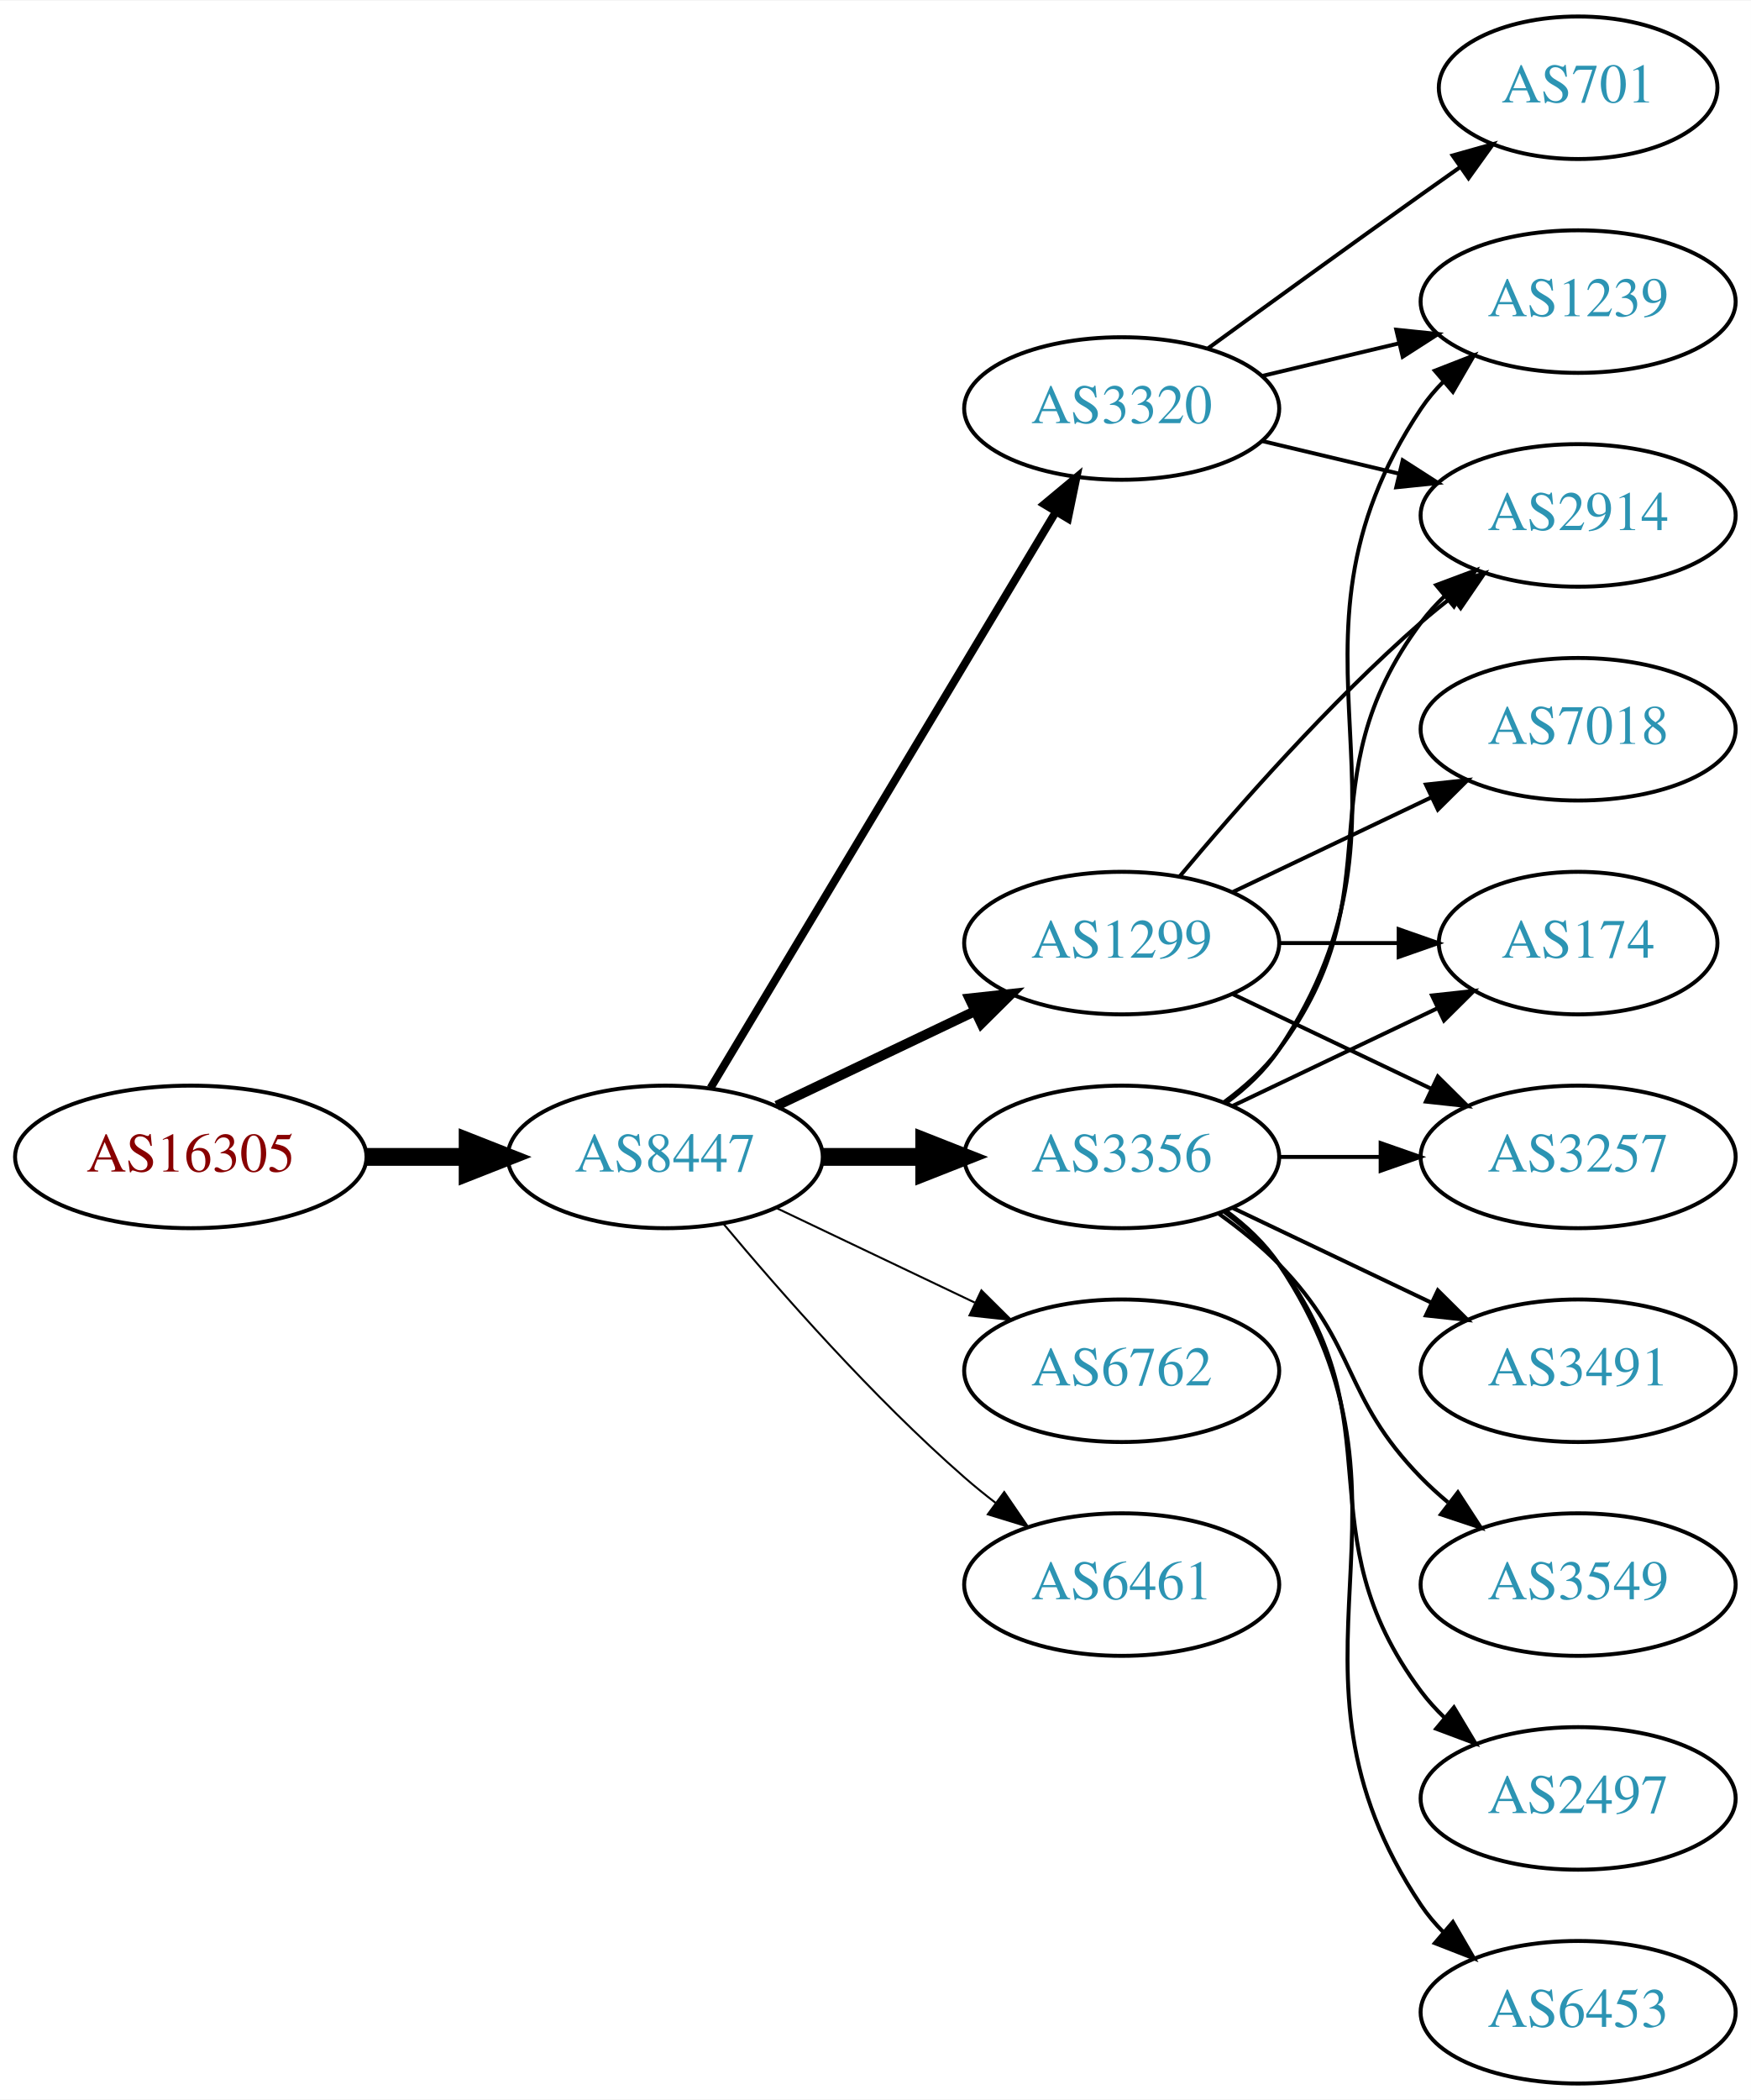
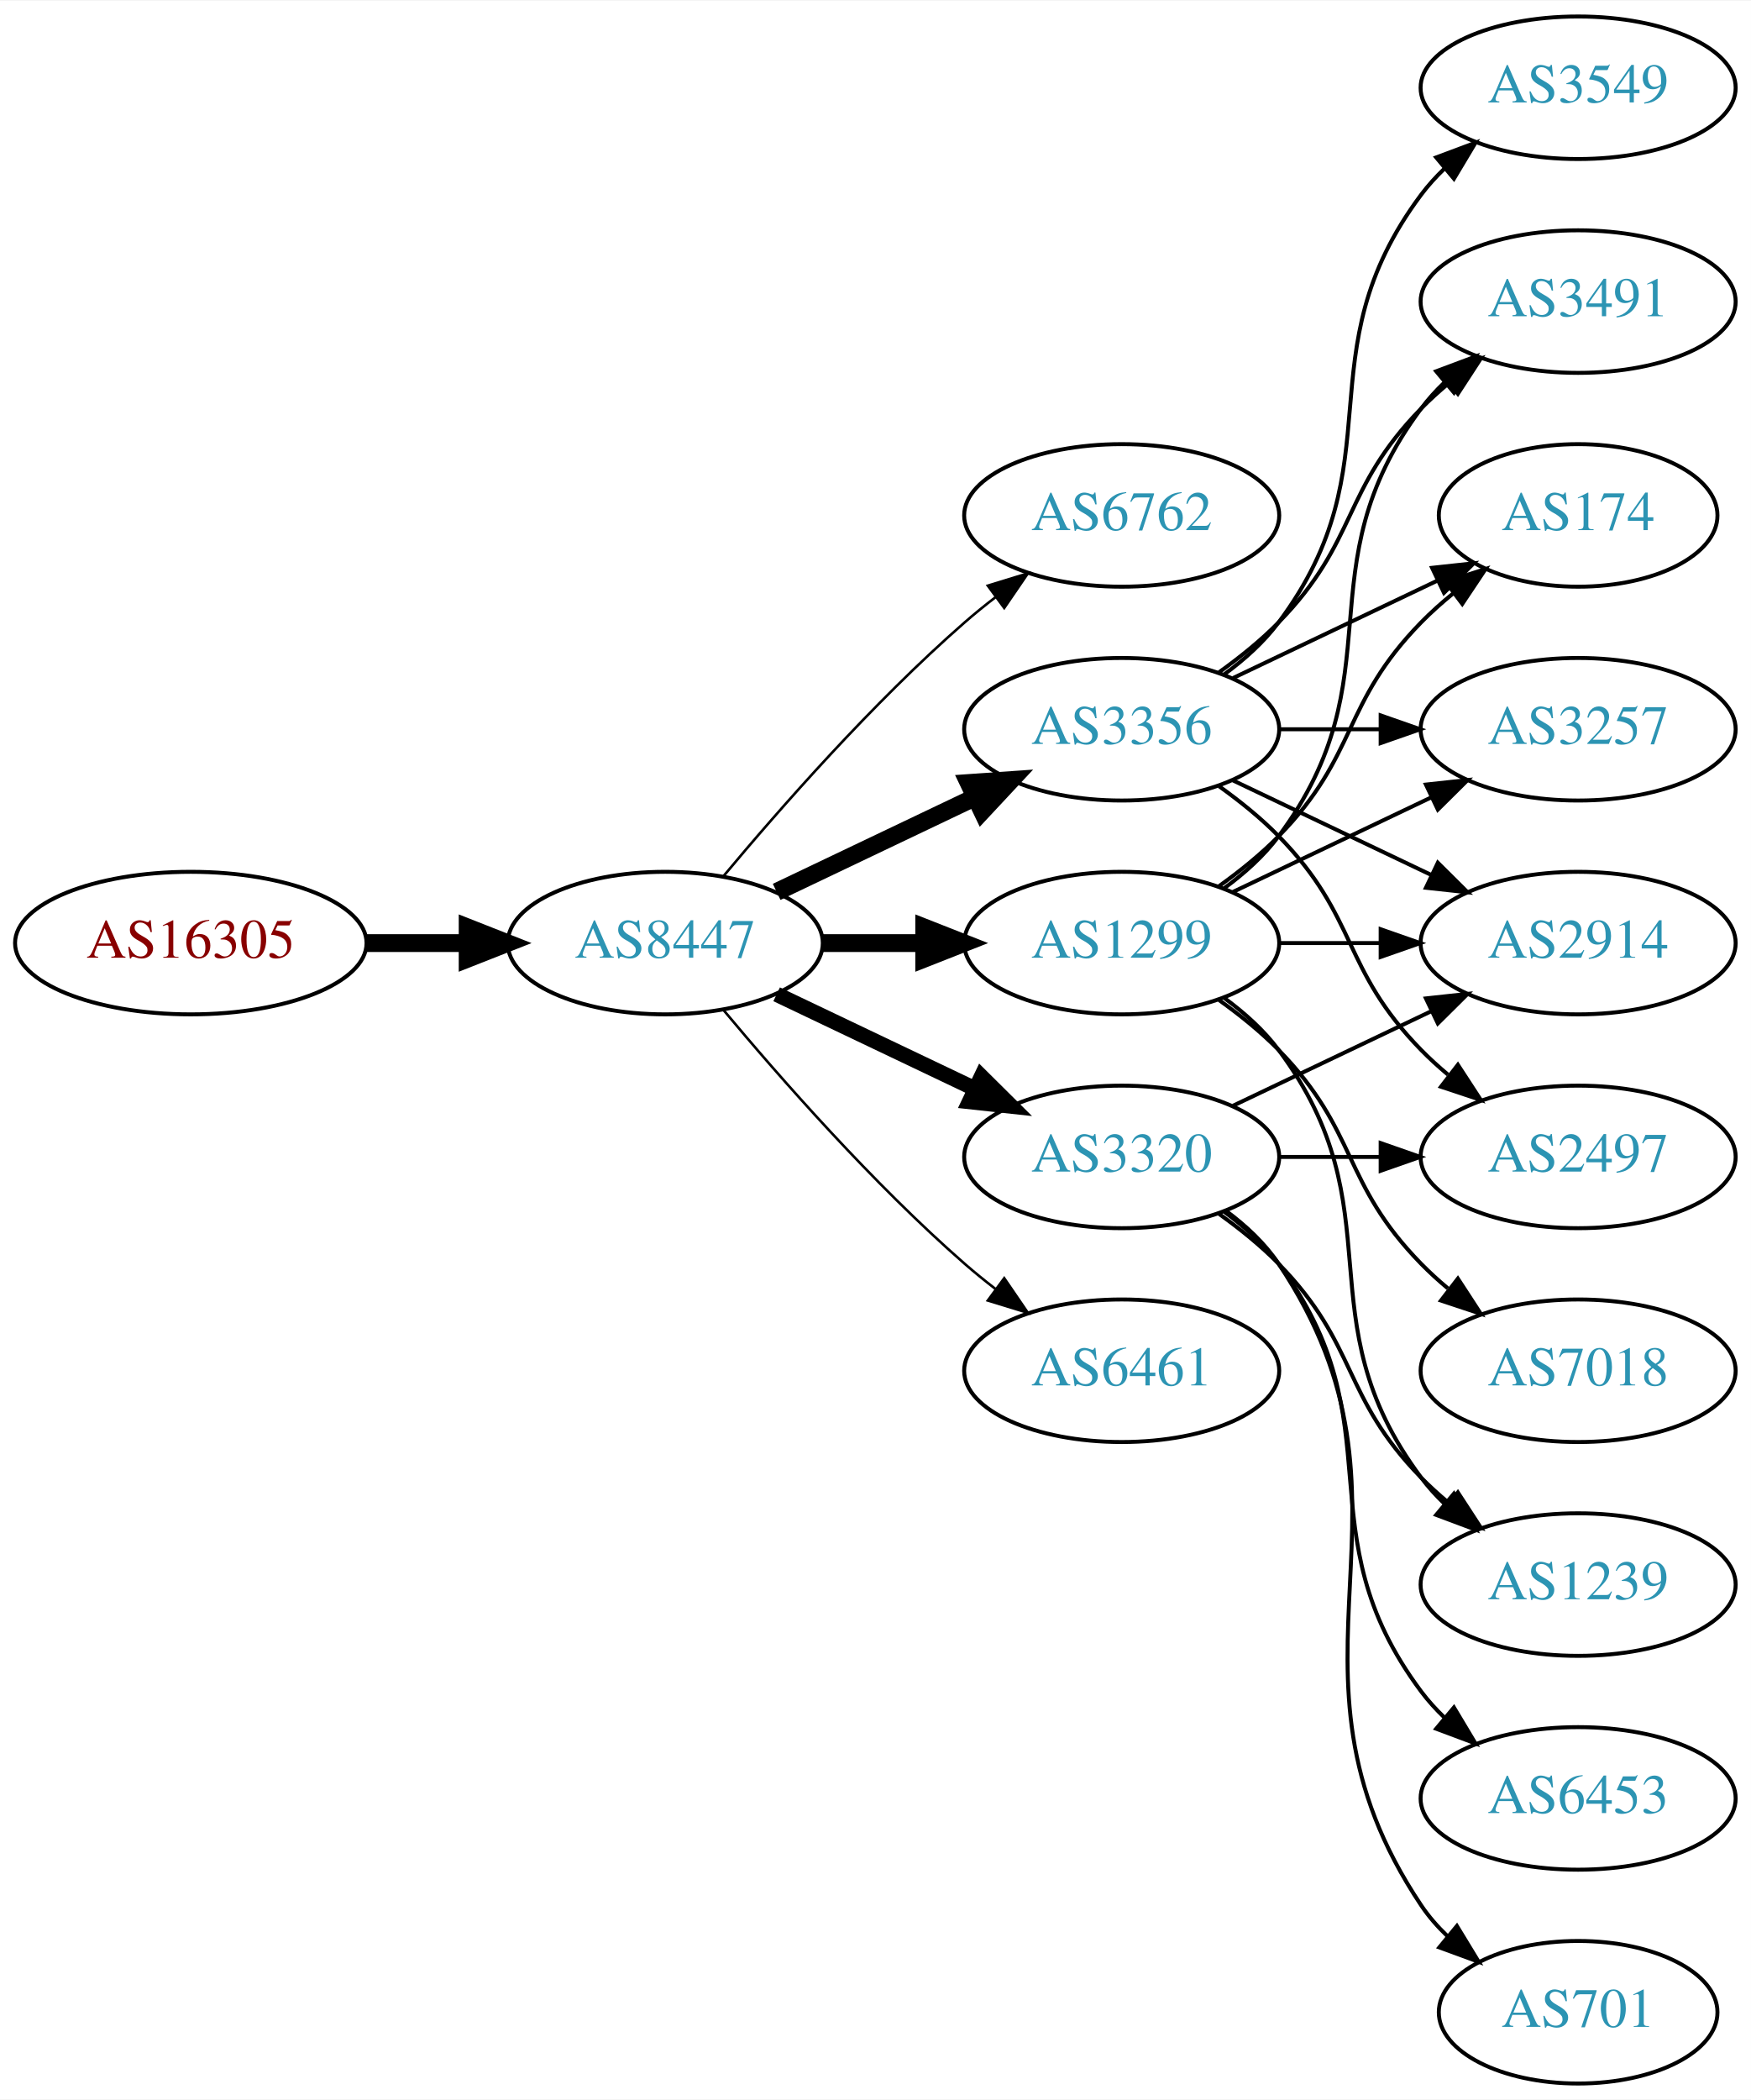
<svg xmlns="http://www.w3.org/2000/svg" xmlns:xlink="http://www.w3.org/1999/xlink" width="442pt" height="530pt" viewBox="0.00 0.00 442.27 530.00">
  <g id="graph0" class="graph" transform="scale(1 1) rotate(0) translate(4 526)">
    <polygon fill="white" stroke="none" points="-4,4 -4,-526 438.271,-526 438.271,4 -4,4" />
    <g id="node1" class="node">
      <g id="a_node1">
        <a xlink:href="/asn/16305" xlink:title="AS16305 ~ A1 Telekom Austria AG [AT]">
-           <ellipse fill="#ffffff" stroke="black" cx="44.196" cy="-234" rx="44.393" ry="18" />
-           <text text-anchor="middle" x="44.196" y="-230.3" font-family="Times,serif" font-size="14.00" fill="#880000">AS16305</text>
+           <ellipse fill="#ffffff" stroke="black" cx="44.196" cy="-288" rx="44.393" ry="18" />
+           <text text-anchor="middle" x="44.196" y="-284.3" font-family="Times,serif" font-size="14.00" fill="#880000">AS16305</text>
        </a>
      </g>
    </g>
    <g id="node2" class="node">
      <g id="a_node2">
        <a xlink:href="/asn/8447" xlink:title="AS8447 ~ A1 Telekom Austria AG [AT]">
-           <ellipse fill="#ffffff" stroke="black" cx="164.039" cy="-234" rx="39.794" ry="18" />
-           <text text-anchor="middle" x="164.039" y="-230.3" font-family="Times,serif" font-size="14.00" fill="#2c94b3">AS8447</text>
+           <ellipse fill="#ffffff" stroke="black" cx="164.039" cy="-288" rx="39.794" ry="18" />
+           <text text-anchor="middle" x="164.039" y="-284.3" font-family="Times,serif" font-size="14.00" fill="#2c94b3">AS8447</text>
        </a>
      </g>
    </g>
    <g id="edge1" class="edge">
-       <path fill="none" stroke="black" stroke-width="4.5" d="M88.407,-234C96.72,-234 105.482,-234 113.965,-234" />
-       <polygon fill="black" stroke="black" stroke-width="4.5" points="114.123,-237.938 124.123,-234 114.123,-230.063 114.123,-237.938" />
+       <path fill="none" stroke="black" stroke-width="4.5" d="M88.407,-288C96.72,-288 105.482,-288 113.965,-288" />
+       <polygon fill="black" stroke="black" stroke-width="4.5" points="114.123,-291.938 124.123,-288 114.123,-284.063 114.123,-291.938" />
    </g>
    <g id="node3" class="node">
      <g id="a_node3">
-         <a xlink:href="/asn/3320" xlink:title="AS3320 ~ DTAG [DE]">
-           <ellipse fill="#ffffff" stroke="black" cx="279.332" cy="-423" rx="39.794" ry="18" />
-           <text text-anchor="middle" x="279.332" y="-419.3" font-family="Times,serif" font-size="14.00" fill="#2c94b3">AS3320</text>
+         <a xlink:href="/asn/6762" xlink:title="AS6762 ~ TELECOM ITALIA SPARKLE S.p.A. [IT]">
+           <ellipse fill="#ffffff" stroke="black" cx="279.332" cy="-396" rx="39.794" ry="18" />
+           <text text-anchor="middle" x="279.332" y="-392.3" font-family="Times,serif" font-size="14.00" fill="#2c94b3">AS6762</text>
        </a>
      </g>
    </g>
    <g id="edge2" class="edge">
-       <path fill="none" stroke="black" stroke-width="2" d="M175.494,-251.442C195.475,-284.775 239.18,-357.686 262.666,-396.866" />
-       <polygon fill="black" stroke="black" stroke-width="2" points="259.758,-398.823 267.902,-405.6 265.762,-395.224 259.758,-398.823" />
+       <path fill="none" stroke="black" stroke-width="0.643" d="M178.669,-304.817C192.951,-321.929 216.498,-348.745 239.685,-369 242.151,-371.154 244.789,-373.294 247.487,-375.372" />
+       <polygon fill="black" stroke="black" stroke-width="0.643" points="245.512,-378.264 255.641,-381.37 249.66,-372.625 245.512,-378.264" />
    </g>
    <g id="node4" class="node">
      <g id="a_node4">
-         <a xlink:href="/asn/6762" xlink:title="AS6762 ~ TELECOM ITALIA SPARKLE S.p.A. [IT]">
-           <ellipse fill="#ffffff" stroke="black" cx="279.332" cy="-180" rx="39.794" ry="18" />
-           <text text-anchor="middle" x="279.332" y="-176.3" font-family="Times,serif" font-size="14.00" fill="#2c94b3">AS6762</text>
-         </a>
-       </g>
-     </g>
-     <g id="edge3" class="edge">
-       <path fill="none" stroke="black" stroke-width="0.5" d="M192.175,-221.066C207.169,-213.919 225.99,-204.948 242.213,-197.215" />
-       <polygon fill="black" stroke="black" stroke-width="0.5" points="243.895,-200.291 251.417,-192.829 240.884,-193.972 243.895,-200.291" />
-     </g>
-     <g id="node5" class="node">
-       <g id="a_node5">
-         <a xlink:href="/asn/6461" xlink:title="AS6461 ~ Zayo Bandwidth [US]">
-           <ellipse fill="#ffffff" stroke="black" cx="279.332" cy="-126" rx="39.794" ry="18" />
-           <text text-anchor="middle" x="279.332" y="-122.3" font-family="Times,serif" font-size="14.00" fill="#2c94b3">AS6461</text>
-         </a>
-       </g>
-     </g>
-     <g id="edge4" class="edge">
-       <path fill="none" stroke="black" stroke-width="0.5" d="M178.669,-217.183C192.951,-200.071 216.498,-173.255 239.685,-153 242.151,-150.846 244.789,-148.706 247.487,-146.628" />
-       <polygon fill="black" stroke="black" stroke-width="0.5" points="249.66,-149.375 255.641,-140.63 245.512,-143.736 249.66,-149.375" />
-     </g>
-     <g id="node6" class="node">
-       <g id="a_node6">
        <a xlink:href="/asn/1299" xlink:title="AS1299 ~ Telia Carrier [EU]">
          <ellipse fill="#ffffff" stroke="black" cx="279.332" cy="-288" rx="39.794" ry="18" />
          <text text-anchor="middle" x="279.332" y="-284.3" font-family="Times,serif" font-size="14.00" fill="#2c94b3">AS1299</text>
        </a>
      </g>
    </g>
+     <g id="edge3" class="edge">
+       <path fill="none" stroke="black" stroke-width="4.5" d="M203.711,-288C211.914,-288 220.678,-288 229.21,-288" />
+       <polygon fill="black" stroke="black" stroke-width="4.5" points="229.449,-291.938 239.449,-288 229.449,-284.063 229.449,-291.938" />
+     </g>
+     <g id="node5" class="node">
+       <g id="a_node5">
+         <a xlink:href="/asn/3320" xlink:title="AS3320 ~ DTAG [DE]">
+           <ellipse fill="#ffffff" stroke="black" cx="279.332" cy="-234" rx="39.794" ry="18" />
+           <text text-anchor="middle" x="279.332" y="-230.3" font-family="Times,serif" font-size="14.00" fill="#2c94b3">AS3320</text>
+         </a>
+       </g>
+     </g>
+     <g id="edge4" class="edge">
+       <path fill="none" stroke="black" stroke-width="3.857" d="M192.175,-275.066C207.169,-267.919 225.99,-258.948 242.213,-251.215" />
+       <polygon fill="black" stroke="black" stroke-width="3.857" points="243.895,-254.291 251.417,-246.829 240.884,-247.972 243.895,-254.291" />
+     </g>
+     <g id="node6" class="node">
+       <g id="a_node6">
+         <a xlink:href="/asn/3356" xlink:title="AS3356 ~ Level 3 Parent, LLC [US]">
+           <ellipse fill="#ffffff" stroke="black" cx="279.332" cy="-342" rx="39.794" ry="18" />
+           <text text-anchor="middle" x="279.332" y="-338.3" font-family="Times,serif" font-size="14.00" fill="#2c94b3">AS3356</text>
+         </a>
+       </g>
+     </g>
    <g id="edge5" class="edge">
-       <path fill="none" stroke="black" stroke-width="2.5" d="M192.175,-246.934C207.169,-254.081 225.99,-263.052 242.213,-270.785" />
-       <polygon fill="black" stroke="black" stroke-width="2.5" points="240.884,-274.028 251.417,-275.171 243.895,-267.709 240.884,-274.028" />
+       <path fill="none" stroke="black" stroke-width="4.5" d="M192.175,-300.934C207.169,-308.081 225.99,-317.052 242.213,-324.785" />
+       <polygon fill="black" stroke="black" stroke-width="4.5" points="240.695,-328.423 251.417,-329.171 244.084,-321.314 240.695,-328.423" />
    </g>
    <g id="node7" class="node">
      <g id="a_node7">
-         <a xlink:href="/asn/3356" xlink:title="AS3356 ~ Level 3 Parent, LLC [US]">
-           <ellipse fill="#ffffff" stroke="black" cx="279.332" cy="-234" rx="39.794" ry="18" />
-           <text text-anchor="middle" x="279.332" y="-230.3" font-family="Times,serif" font-size="14.00" fill="#2c94b3">AS3356</text>
+         <a xlink:href="/asn/6461" xlink:title="AS6461 ~ Zayo Bandwidth [US]">
+           <ellipse fill="#ffffff" stroke="black" cx="279.332" cy="-180" rx="39.794" ry="18" />
+           <text text-anchor="middle" x="279.332" y="-176.3" font-family="Times,serif" font-size="14.00" fill="#2c94b3">AS6461</text>
        </a>
      </g>
    </g>
    <g id="edge6" class="edge">
-       <path fill="none" stroke="black" stroke-width="4.5" d="M203.711,-234C211.914,-234 220.678,-234 229.21,-234" />
-       <polygon fill="black" stroke="black" stroke-width="4.5" points="229.449,-237.938 239.449,-234 229.449,-230.063 229.449,-237.938" />
+       <path fill="none" stroke="black" stroke-width="0.643" d="M178.669,-271.183C192.951,-254.071 216.498,-227.255 239.685,-207 242.151,-204.846 244.789,-202.706 247.487,-200.628" />
+       <polygon fill="black" stroke="black" stroke-width="0.643" points="249.66,-203.375 255.641,-194.63 245.512,-197.736 249.66,-203.375" />
    </g>
    <g id="node8" class="node">
      <g id="a_node8">
-         <a xlink:href="/asn/701" xlink:title="AS701 ~ UUNET [US]">
-           <ellipse fill="#ffffff" stroke="black" cx="394.625" cy="-504" rx="35.194" ry="18" />
-           <text text-anchor="middle" x="394.625" y="-500.3" font-family="Times,serif" font-size="14.00" fill="#2c94b3">AS701</text>
-         </a>
-       </g>
-     </g>
-     <g id="edge7" class="edge">
-       <path fill="none" stroke="black" d="M301.18,-438.222C316.114,-449.091 336.727,-464.025 354.978,-477 358.188,-479.282 361.557,-481.661 364.912,-484.018" />
-       <polygon fill="black" stroke="black" points="362.924,-486.899 373.123,-489.77 366.94,-481.166 362.924,-486.899" />
+         <a xlink:href="/asn/3491" xlink:title="AS3491 ~ PCCW Global, Inc. [US]">
+           <ellipse fill="#ffffff" stroke="black" cx="394.625" cy="-450" rx="39.794" ry="18" />
+           <text text-anchor="middle" x="394.625" y="-446.3" font-family="Times,serif" font-size="14.00" fill="#2c94b3">AS3491</text>
+         </a>
+       </g>
+     </g>
+     <g id="edge17" class="edge">
+       <path fill="none" stroke="black" d="M305.262,-301.882C310.338,-305.611 315.256,-310.016 318.978,-315 349.249,-355.542 324.707,-382.458 354.978,-423 356.723,-425.336 358.73,-427.545 360.893,-429.617" />
+       <polygon fill="black" stroke="black" points="358.771,-432.405 368.694,-436.118 363.253,-427.027 358.771,-432.405" />
    </g>
    <g id="node9" class="node">
      <g id="a_node9">
-         <a xlink:href="/asn/1239" xlink:title="AS1239 ~ Sprint [US]">
-           <ellipse fill="#ffffff" stroke="black" cx="394.625" cy="-450" rx="39.794" ry="18" />
-           <text text-anchor="middle" x="394.625" y="-446.3" font-family="Times,serif" font-size="14.00" fill="#2c94b3">AS1239</text>
-         </a>
-       </g>
-     </g>
-     <g id="edge8" class="edge">
-       <path fill="none" stroke="black" d="M314.939,-431.248C325.81,-433.838 337.964,-436.735 349.407,-439.462" />
-       <polygon fill="black" stroke="black" points="348.69,-442.889 359.229,-441.803 350.313,-436.08 348.69,-442.889" />
+         <a xlink:href="/asn/174" xlink:title="AS174 ~ Cogent Communications [US]">
+           <ellipse fill="#ffffff" stroke="black" cx="394.625" cy="-396" rx="35.194" ry="18" />
+           <text text-anchor="middle" x="394.625" y="-392.3" font-family="Times,serif" font-size="14.00" fill="#2c94b3">AS174</text>
+         </a>
+       </g>
+     </g>
+     <g id="edge13" class="edge">
+       <path fill="none" stroke="black" d="M303.926,-302.389C309.182,-306.148 314.513,-310.437 318.978,-315 339.151,-335.617 334.806,-348.383 354.978,-369 357.457,-371.534 360.204,-373.983 363.056,-376.304" />
+       <polygon fill="black" stroke="black" points="361.148,-379.248 371.242,-382.468 365.359,-373.657 361.148,-379.248" />
    </g>
    <g id="node10" class="node">
      <g id="a_node10">
        <a xlink:href="/asn/2914" xlink:title="AS2914 ~ NTT America, Inc. [US]">
-           <ellipse fill="#ffffff" stroke="black" cx="394.625" cy="-396" rx="39.794" ry="18" />
-           <text text-anchor="middle" x="394.625" y="-392.3" font-family="Times,serif" font-size="14.00" fill="#2c94b3">AS2914</text>
-         </a>
-       </g>
+           <ellipse fill="#ffffff" stroke="black" cx="394.625" cy="-288" rx="39.794" ry="18" />
+           <text text-anchor="middle" x="394.625" y="-284.3" font-family="Times,serif" font-size="14.00" fill="#2c94b3">AS2914</text>
+         </a>
+       </g>
+     </g>
+     <g id="edge18" class="edge">
+       <path fill="none" stroke="black" d="M319.004,-288C327.207,-288 335.971,-288 344.503,-288" />
+       <polygon fill="black" stroke="black" points="344.742,-291.5 354.742,-288 344.742,-284.5 344.742,-291.5" />
+     </g>
+     <g id="node12" class="node">
+       <g id="a_node12">
+         <a xlink:href="/asn/3257" xlink:title="AS3257 ~ GTT [DE]">
+           <ellipse fill="#ffffff" stroke="black" cx="394.625" cy="-342" rx="39.794" ry="18" />
+           <text text-anchor="middle" x="394.625" y="-338.3" font-family="Times,serif" font-size="14.00" fill="#2c94b3">AS3257</text>
+         </a>
+       </g>
+     </g>
+     <g id="edge16" class="edge">
+       <path fill="none" stroke="black" d="M307.468,-300.934C322.462,-308.081 341.283,-317.052 357.506,-324.785" />
+       <polygon fill="black" stroke="black" points="356.177,-328.028 366.71,-329.171 359.188,-321.709 356.177,-328.028" />
+     </g>
+     <g id="node14" class="node">
+       <g id="a_node14">
+         <a xlink:href="/asn/7018" xlink:title="AS7018 ~ AT&amp;T Services, Inc. [US]">
+           <ellipse fill="#ffffff" stroke="black" cx="394.625" cy="-180" rx="39.794" ry="18" />
+           <text text-anchor="middle" x="394.625" y="-176.3" font-family="Times,serif" font-size="14.00" fill="#2c94b3">AS7018</text>
+         </a>
+       </g>
+     </g>
+     <g id="edge14" class="edge">
+       <path fill="none" stroke="black" d="M303.926,-273.611C309.182,-269.852 314.513,-265.563 318.978,-261 339.151,-240.383 334.806,-227.617 354.978,-207 357.071,-204.861 359.354,-202.782 361.731,-200.79" />
+       <polygon fill="black" stroke="black" points="364.249,-203.268 370.031,-194.389 359.974,-197.725 364.249,-203.268" />
+     </g>
+     <g id="node15" class="node">
+       <g id="a_node15">
+         <a xlink:href="/asn/1239" xlink:title="AS1239 ~ Sprint [US]">
+           <ellipse fill="#ffffff" stroke="black" cx="394.625" cy="-126" rx="39.794" ry="18" />
+           <text text-anchor="middle" x="394.625" y="-122.3" font-family="Times,serif" font-size="14.00" fill="#2c94b3">AS1239</text>
+         </a>
+       </g>
+     </g>
+     <g id="edge15" class="edge">
+       <path fill="none" stroke="black" d="M305.262,-274.118C310.338,-270.389 315.256,-265.984 318.978,-261 349.249,-220.458 324.707,-193.542 354.978,-153 356.723,-150.664 358.73,-148.455 360.893,-146.383" />
+       <polygon fill="black" stroke="black" points="363.253,-148.973 368.694,-139.882 358.771,-143.595 363.253,-148.973" />
+     </g>
+     <g id="edge22" class="edge">
+       <path fill="none" stroke="black" d="M307.468,-246.934C322.462,-254.081 341.283,-263.052 357.506,-270.785" />
+       <polygon fill="black" stroke="black" points="356.177,-274.028 366.71,-275.171 359.188,-267.709 356.177,-274.028" />
+     </g>
+     <g id="node13" class="node">
+       <g id="a_node13">
+         <a xlink:href="/asn/2497" xlink:title="AS2497 ~ Internet Initiative Japan Inc. [JP]">
+           <ellipse fill="#ffffff" stroke="black" cx="394.625" cy="-234" rx="39.794" ry="18" />
+           <text text-anchor="middle" x="394.625" y="-230.3" font-family="Times,serif" font-size="14.00" fill="#2c94b3">AS2497</text>
+         </a>
+       </g>
+     </g>
+     <g id="edge20" class="edge">
+       <path fill="none" stroke="black" d="M319.004,-234C327.207,-234 335.971,-234 344.503,-234" />
+       <polygon fill="black" stroke="black" points="344.742,-237.5 354.742,-234 344.742,-230.5 344.742,-237.5" />
+     </g>
+     <g id="edge21" class="edge">
+       <path fill="none" stroke="black" d="M303.926,-219.611C309.182,-215.852 314.513,-211.563 318.978,-207 339.151,-186.383 334.806,-173.617 354.978,-153 357.071,-150.861 359.354,-148.782 361.731,-146.79" />
+       <polygon fill="black" stroke="black" points="364.249,-149.268 370.031,-140.389 359.974,-143.725 364.249,-149.268" />
+     </g>
+     <g id="node16" class="node">
+       <g id="a_node16">
+         <a xlink:href="/asn/6453" xlink:title="AS6453 ~ TATA COMMUNICATIONS (AMERICA) INC [US]">
+           <ellipse fill="#ffffff" stroke="black" cx="394.625" cy="-72" rx="39.794" ry="18" />
+           <text text-anchor="middle" x="394.625" y="-68.3" font-family="Times,serif" font-size="14.00" fill="#2c94b3">AS6453</text>
+         </a>
+       </g>
+     </g>
+     <g id="edge19" class="edge">
+       <path fill="none" stroke="black" d="M305.262,-220.118C310.338,-216.389 315.256,-211.984 318.978,-207 349.249,-166.458 324.707,-139.542 354.978,-99 356.723,-96.664 358.73,-94.455 360.893,-92.383" />
+       <polygon fill="black" stroke="black" points="363.253,-94.973 368.694,-85.882 358.771,-89.595 363.253,-94.973" />
+     </g>
+     <g id="node17" class="node">
+       <g id="a_node17">
+         <a xlink:href="/asn/701" xlink:title="AS701 ~ UUNET [US]">
+           <ellipse fill="#ffffff" stroke="black" cx="394.625" cy="-18" rx="35.194" ry="18" />
+           <text text-anchor="middle" x="394.625" y="-14.3" font-family="Times,serif" font-size="14.00" fill="#2c94b3">AS701</text>
+         </a>
+       </g>
+     </g>
+     <g id="edge23" class="edge">
+       <path fill="none" stroke="black" d="M305.651,-220.393C310.707,-216.649 315.518,-212.169 318.978,-207 360.003,-145.706 313.954,-106.294 354.978,-45 356.845,-42.211 359.105,-39.623 361.584,-37.243" />
+       <polygon fill="black" stroke="black" points="364.002,-39.786 369.507,-30.734 359.558,-34.378 364.002,-39.786" />
+     </g>
+     <g id="edge7" class="edge">
+       <path fill="none" stroke="black" d="M303.926,-356.389C309.182,-360.148 314.513,-364.437 318.978,-369 339.151,-389.617 334.806,-402.383 354.978,-423 357.071,-425.139 359.354,-427.218 361.731,-429.21" />
+       <polygon fill="black" stroke="black" points="359.974,-432.275 370.031,-435.611 364.249,-426.732 359.974,-432.275" />
+     </g>
+     <g id="edge8" class="edge">
+       <path fill="none" stroke="black" d="M307.468,-354.934C322.9,-362.29 342.385,-371.577 358.92,-379.459" />
+       <polygon fill="black" stroke="black" points="357.729,-382.768 368.262,-383.911 360.741,-376.449 357.729,-382.768" />
    </g>
    <g id="edge9" class="edge">
-       <path fill="none" stroke="black" d="M314.939,-414.752C325.81,-412.162 337.964,-409.265 349.407,-406.538" />
-       <polygon fill="black" stroke="black" points="350.313,-409.92 359.229,-404.197 348.69,-403.111 350.313,-409.92" />
-     </g>
-     <g id="edge13" class="edge">
-       <path fill="none" stroke="black" d="M293.962,-304.817C308.244,-321.929 331.791,-348.745 354.978,-369 357.444,-371.154 360.082,-373.294 362.78,-375.372" />
-       <polygon fill="black" stroke="black" points="360.805,-378.264 370.934,-381.37 364.953,-372.625 360.805,-378.264" />
+       <path fill="none" stroke="black" d="M307.468,-329.066C322.462,-321.919 341.283,-312.948 357.506,-305.215" />
+       <polygon fill="black" stroke="black" points="359.188,-308.291 366.71,-300.829 356.177,-301.972 359.188,-308.291" />
    </g>
    <g id="node11" class="node">
      <g id="a_node11">
-         <a xlink:href="/asn/7018" xlink:title="AS7018 ~ AT&amp;T Services, Inc. [US]">
-           <ellipse fill="#ffffff" stroke="black" cx="394.625" cy="-342" rx="39.794" ry="18" />
-           <text text-anchor="middle" x="394.625" y="-338.3" font-family="Times,serif" font-size="14.00" fill="#2c94b3">AS7018</text>
+         <a xlink:href="/asn/3549" xlink:title="AS3549 ~ Level 3 Parent, LLC [US]">
+           <ellipse fill="#ffffff" stroke="black" cx="394.625" cy="-504" rx="39.794" ry="18" />
+           <text text-anchor="middle" x="394.625" y="-500.3" font-family="Times,serif" font-size="14.00" fill="#2c94b3">AS3549</text>
        </a>
      </g>
    </g>
    <g id="edge10" class="edge">
-       <path fill="none" stroke="black" d="M307.468,-300.934C322.462,-308.081 341.283,-317.052 357.506,-324.785" />
-       <polygon fill="black" stroke="black" points="356.177,-328.028 366.71,-329.171 359.188,-321.709 356.177,-328.028" />
-     </g>
-     <g id="node12" class="node">
-       <g id="a_node12">
-         <a xlink:href="/asn/174" xlink:title="AS174 ~ Cogent Communications [US]">
-           <ellipse fill="#ffffff" stroke="black" cx="394.625" cy="-288" rx="35.194" ry="18" />
-           <text text-anchor="middle" x="394.625" y="-284.3" font-family="Times,serif" font-size="14.00" fill="#2c94b3">AS174</text>
-         </a>
-       </g>
+       <path fill="none" stroke="black" d="M305.262,-355.882C310.338,-359.611 315.256,-364.016 318.978,-369 349.249,-409.542 324.707,-436.458 354.978,-477 356.723,-479.336 358.73,-481.545 360.893,-483.617" />
+       <polygon fill="black" stroke="black" points="358.771,-486.405 368.694,-490.118 363.253,-481.027 358.771,-486.405" />
    </g>
    <g id="edge11" class="edge">
-       <path fill="none" stroke="black" d="M319.004,-288C328.709,-288 339.2,-288 349.163,-288" />
-       <polygon fill="black" stroke="black" points="349.299,-291.5 359.299,-288 349.299,-284.5 349.299,-291.5" />
-     </g>
-     <g id="node13" class="node">
-       <g id="a_node13">
-         <a xlink:href="/asn/3257" xlink:title="AS3257 ~ GTT [DE]">
-           <ellipse fill="#ffffff" stroke="black" cx="394.625" cy="-234" rx="39.794" ry="18" />
-           <text text-anchor="middle" x="394.625" y="-230.3" font-family="Times,serif" font-size="14.00" fill="#2c94b3">AS3257</text>
-         </a>
-       </g>
+       <path fill="none" stroke="black" d="M319.004,-342C327.207,-342 335.971,-342 344.503,-342" />
+       <polygon fill="black" stroke="black" points="344.742,-345.5 354.742,-342 344.742,-338.5 344.742,-345.5" />
    </g>
    <g id="edge12" class="edge">
-       <path fill="none" stroke="black" d="M307.468,-275.066C322.462,-267.919 341.283,-258.948 357.506,-251.215" />
-       <polygon fill="black" stroke="black" points="359.188,-254.291 366.71,-246.829 356.177,-247.972 359.188,-254.291" />
-     </g>
-     <g id="edge17" class="edge">
-       <path fill="none" stroke="black" d="M305.651,-247.607C310.707,-251.351 315.518,-255.831 318.978,-261 360.003,-322.294 313.954,-361.706 354.978,-423 356.6,-425.423 358.519,-427.695 360.621,-429.81" />
-       <polygon fill="black" stroke="black" points="358.434,-432.546 368.306,-436.393 362.988,-427.229 358.434,-432.546" />
-     </g>
-     <g id="edge19" class="edge">
-       <path fill="none" stroke="black" d="M305.262,-247.882C310.338,-251.611 315.256,-256.016 318.978,-261 349.249,-301.542 324.707,-328.458 354.978,-369 356.723,-371.336 358.73,-373.545 360.893,-375.617" />
-       <polygon fill="black" stroke="black" points="358.771,-378.405 368.694,-382.118 363.253,-373.027 358.771,-378.405" />
-     </g>
-     <g id="edge15" class="edge">
-       <path fill="none" stroke="black" d="M307.468,-246.934C322.9,-254.29 342.385,-263.577 358.92,-271.459" />
-       <polygon fill="black" stroke="black" points="357.729,-274.768 368.262,-275.911 360.741,-268.449 357.729,-274.768" />
-     </g>
-     <g id="edge21" class="edge">
-       <path fill="none" stroke="black" d="M319.004,-234C327.207,-234 335.971,-234 344.503,-234" />
-       <polygon fill="black" stroke="black" points="344.742,-237.5 354.742,-234 344.742,-230.5 344.742,-237.5" />
-     </g>
-     <g id="node14" class="node">
-       <g id="a_node14">
-         <a xlink:href="/asn/2497" xlink:title="AS2497 ~ Internet Initiative Japan Inc. [JP]">
-           <ellipse fill="#ffffff" stroke="black" cx="394.625" cy="-72" rx="39.794" ry="18" />
-           <text text-anchor="middle" x="394.625" y="-68.3" font-family="Times,serif" font-size="14.00" fill="#2c94b3">AS2497</text>
-         </a>
-       </g>
-     </g>
-     <g id="edge14" class="edge">
-       <path fill="none" stroke="black" d="M305.262,-220.118C310.338,-216.389 315.256,-211.984 318.978,-207 349.249,-166.458 324.707,-139.542 354.978,-99 356.723,-96.664 358.73,-94.455 360.893,-92.383" />
-       <polygon fill="black" stroke="black" points="363.253,-94.973 368.694,-85.882 358.771,-89.595 363.253,-94.973" />
-     </g>
-     <g id="node15" class="node">
-       <g id="a_node15">
-         <a xlink:href="/asn/6453" xlink:title="AS6453 ~ TATA COMMUNICATIONS (AMERICA) INC [US]">
-           <ellipse fill="#ffffff" stroke="black" cx="394.625" cy="-18" rx="39.794" ry="18" />
-           <text text-anchor="middle" x="394.625" y="-14.3" font-family="Times,serif" font-size="14.00" fill="#2c94b3">AS6453</text>
-         </a>
-       </g>
-     </g>
-     <g id="edge16" class="edge">
-       <path fill="none" stroke="black" d="M305.651,-220.393C310.707,-216.649 315.518,-212.169 318.978,-207 360.003,-145.706 313.954,-106.294 354.978,-45 356.6,-42.577 358.519,-40.305 360.621,-38.19" />
-       <polygon fill="black" stroke="black" points="362.988,-40.771 368.306,-31.607 358.434,-35.454 362.988,-40.771" />
-     </g>
-     <g id="node16" class="node">
-       <g id="a_node16">
-         <a xlink:href="/asn/3491" xlink:title="AS3491 ~ PCCW Global, Inc. [US]">
-           <ellipse fill="#ffffff" stroke="black" cx="394.625" cy="-180" rx="39.794" ry="18" />
-           <text text-anchor="middle" x="394.625" y="-176.3" font-family="Times,serif" font-size="14.00" fill="#2c94b3">AS3491</text>
-         </a>
-       </g>
-     </g>
-     <g id="edge18" class="edge">
-       <path fill="none" stroke="black" d="M307.468,-221.066C322.462,-213.919 341.283,-204.948 357.506,-197.215" />
-       <polygon fill="black" stroke="black" points="359.188,-200.291 366.71,-192.829 356.177,-193.972 359.188,-200.291" />
-     </g>
-     <g id="node17" class="node">
-       <g id="a_node17">
-         <a xlink:href="/asn/3549" xlink:title="AS3549 ~ Level 3 Parent, LLC [US]">
-           <ellipse fill="#ffffff" stroke="black" cx="394.625" cy="-126" rx="39.794" ry="18" />
-           <text text-anchor="middle" x="394.625" y="-122.3" font-family="Times,serif" font-size="14.00" fill="#2c94b3">AS3549</text>
-         </a>
-       </g>
-     </g>
-     <g id="edge20" class="edge">
-       <path fill="none" stroke="black" d="M303.926,-219.611C309.182,-215.852 314.513,-211.563 318.978,-207 339.151,-186.383 334.806,-173.617 354.978,-153 357.071,-150.861 359.354,-148.782 361.731,-146.79" />
-       <polygon fill="black" stroke="black" points="364.249,-149.268 370.031,-140.389 359.974,-143.725 364.249,-149.268" />
+       <path fill="none" stroke="black" d="M303.926,-327.611C309.182,-323.852 314.513,-319.563 318.978,-315 339.151,-294.383 334.806,-281.617 354.978,-261 357.071,-258.861 359.354,-256.782 361.731,-254.79" />
+       <polygon fill="black" stroke="black" points="364.249,-257.268 370.031,-248.389 359.974,-251.725 364.249,-257.268" />
    </g>
  </g>
</svg>
